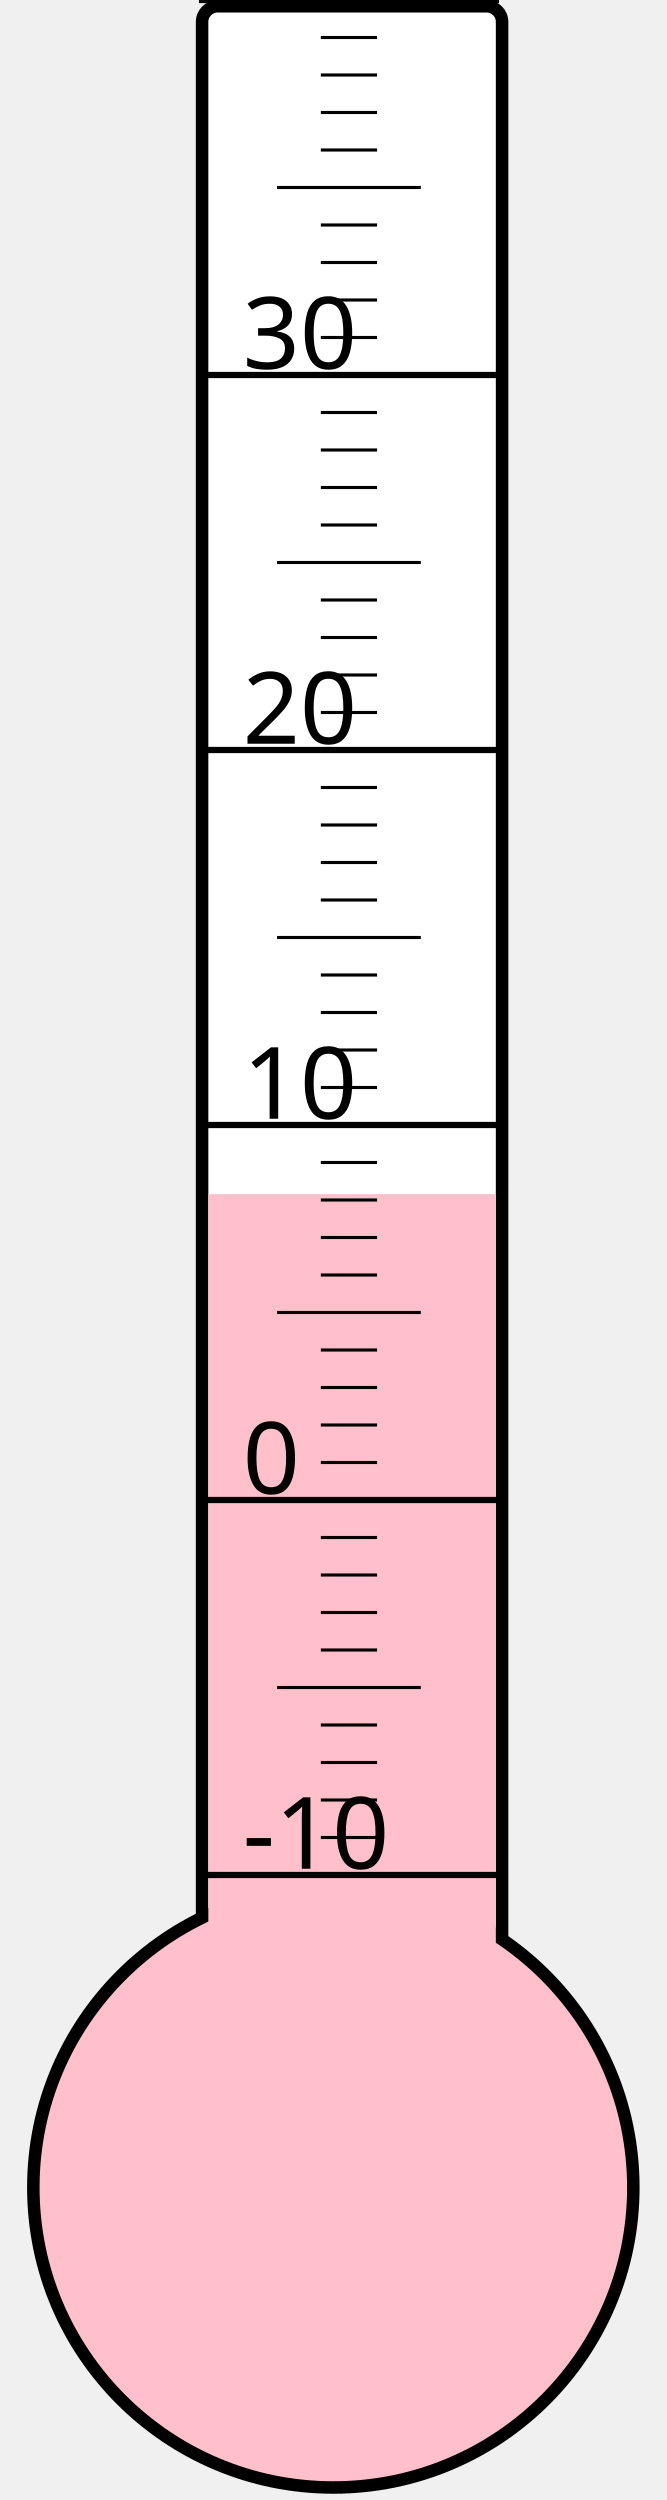
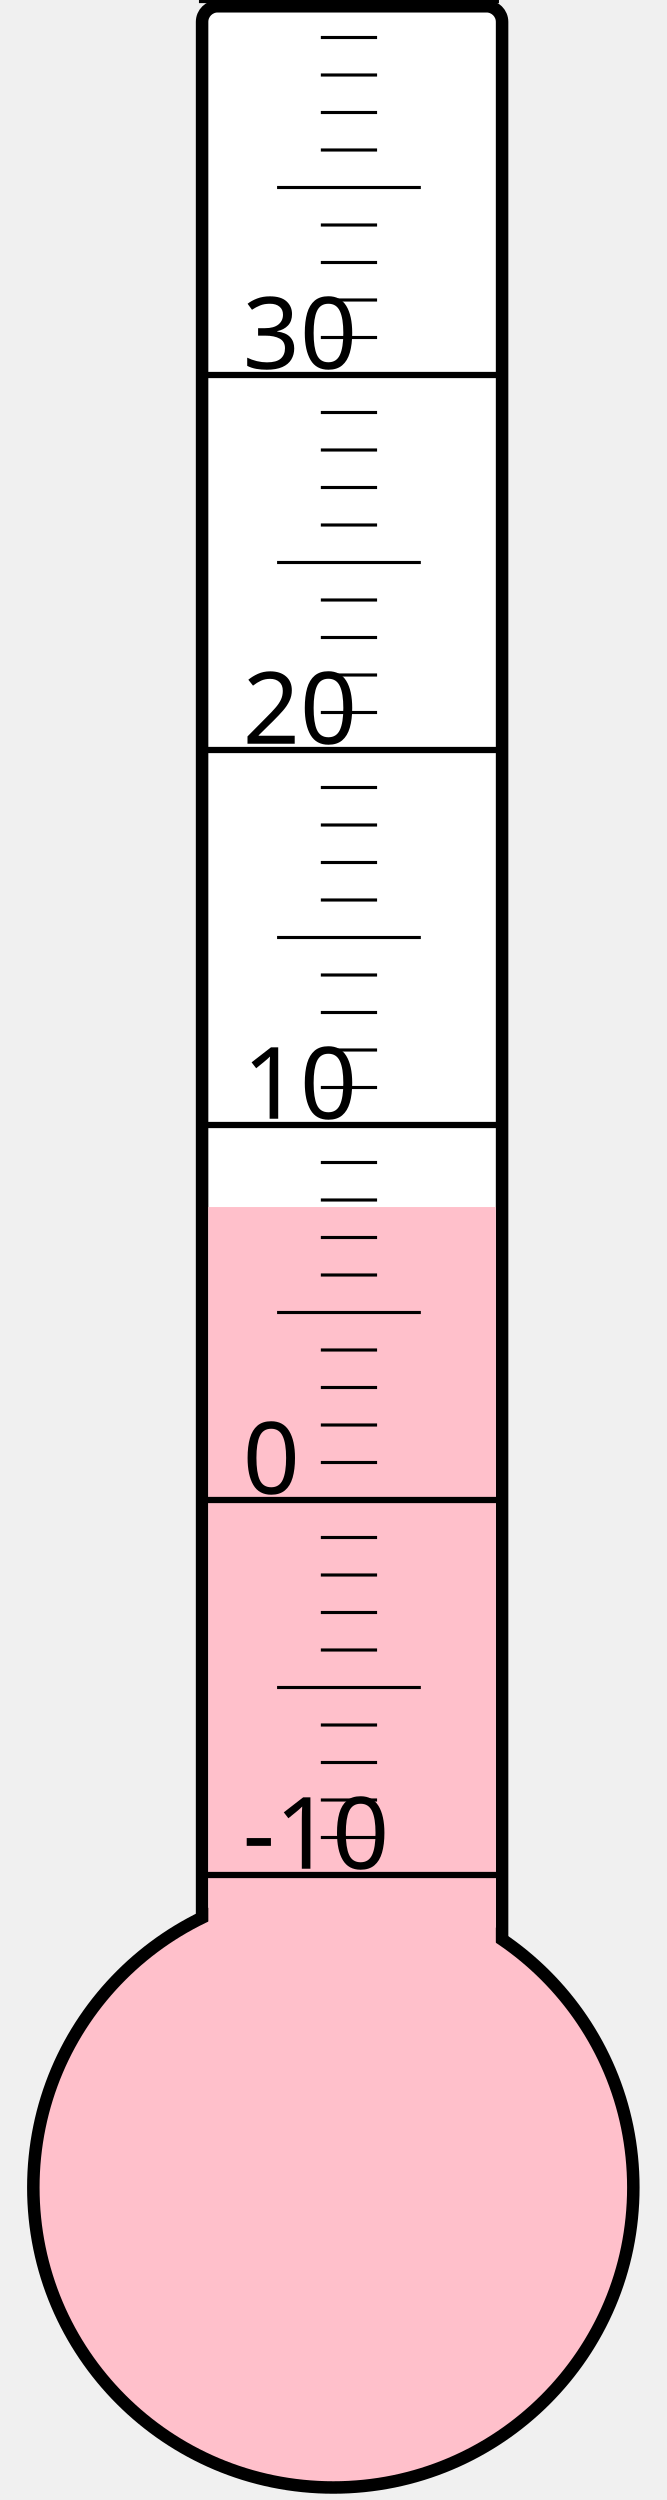
<svg xmlns="http://www.w3.org/2000/svg" width="40px" height="150px" viewBox="0 0 200 800">
  <rect width="200" height="800" x="0" y="0" style="fill: #ffffeb; fill-opacity: 0;" />
  <rect width="96" height="680" x="58" y="2" rx="5" ry="5" style="fill: white; fill-opacity: 1; stroke: black; stroke-width: 4;" />
  <circle cx="100" cy="700" r="96" style="fill: pink; stroke: black; stroke-width: 4;" />
-   <rect width="92" height="317.875" x="60" y="382.125" style="fill: pink; fill-opacity: 1; stroke-width: 0;" />
+   <rect width="92" height="313.75" x="60" y="386.25" style="fill: pink; fill-opacity: 1; stroke-width: 0;" />
  <text x="71" y="598" style="font-family: sans-serif; font-size: 24pt;">-10</text>
  <text x="71" y="478" style="font-family: sans-serif; font-size: 24pt;">0</text>
  <text x="71" y="358" style="font-family: sans-serif; font-size: 24pt;">10</text>
  <text x="71" y="238" style="font-family: sans-serif; font-size: 24pt;">20</text>
  <text x="71" y="118" style="font-family: sans-serif; font-size: 24pt;">30</text>
  <g style="stroke: black;">
    <line x1="57" y1="600" x2="153" y2="600" style="stroke-width: 2;" />
    <line x1="96" y1="588" x2="114" y2="588" style="stroke-width: 1;" />
    <line x1="96" y1="576" x2="114" y2="576" style="stroke-width: 1;" />
    <line x1="96" y1="564" x2="114" y2="564" style="stroke-width: 1;" />
    <line x1="96" y1="552" x2="114" y2="552" style="stroke-width: 1;" />
    <line x1="82" y1="540" x2="128" y2="540" style="stroke-width: 1;" />
    <line x1="96" y1="528" x2="114" y2="528" style="stroke-width: 1;" />
    <line x1="96" y1="516" x2="114" y2="516" style="stroke-width: 1;" />
    <line x1="96" y1="504" x2="114" y2="504" style="stroke-width: 1;" />
    <line x1="96" y1="492" x2="114" y2="492" style="stroke-width: 1;" />
    <line x1="57" y1="480" x2="153" y2="480" style="stroke-width: 2;" />
    <line x1="96" y1="468" x2="114" y2="468" style="stroke-width: 1;" />
    <line x1="96" y1="456" x2="114" y2="456" style="stroke-width: 1;" />
    <line x1="96" y1="444" x2="114" y2="444" style="stroke-width: 1;" />
    <line x1="96" y1="432" x2="114" y2="432" style="stroke-width: 1;" />
    <line x1="82" y1="420" x2="128" y2="420" style="stroke-width: 1;" />
    <line x1="96" y1="408" x2="114" y2="408" style="stroke-width: 1;" />
    <line x1="96" y1="396" x2="114" y2="396" style="stroke-width: 1;" />
    <line x1="96" y1="384" x2="114" y2="384" style="stroke-width: 1;" />
    <line x1="96" y1="372" x2="114" y2="372" style="stroke-width: 1;" />
    <line x1="57" y1="360" x2="153" y2="360" style="stroke-width: 2;" />
    <line x1="96" y1="348" x2="114" y2="348" style="stroke-width: 1;" />
    <line x1="96" y1="336" x2="114" y2="336" style="stroke-width: 1;" />
    <line x1="96" y1="324" x2="114" y2="324" style="stroke-width: 1;" />
    <line x1="96" y1="312" x2="114" y2="312" style="stroke-width: 1;" />
    <line x1="82" y1="300" x2="128" y2="300" style="stroke-width: 1;" />
    <line x1="96" y1="288" x2="114" y2="288" style="stroke-width: 1;" />
    <line x1="96" y1="276" x2="114" y2="276" style="stroke-width: 1;" />
    <line x1="96" y1="264" x2="114" y2="264" style="stroke-width: 1;" />
    <line x1="96" y1="252" x2="114" y2="252" style="stroke-width: 1;" />
    <line x1="57" y1="240" x2="153" y2="240" style="stroke-width: 2;" />
    <line x1="96" y1="228" x2="114" y2="228" style="stroke-width: 1;" />
    <line x1="96" y1="216" x2="114" y2="216" style="stroke-width: 1;" />
    <line x1="96" y1="204" x2="114" y2="204" style="stroke-width: 1;" />
    <line x1="96" y1="192" x2="114" y2="192" style="stroke-width: 1;" />
    <line x1="82" y1="180" x2="128" y2="180" style="stroke-width: 1;" />
    <line x1="96" y1="168" x2="114" y2="168" style="stroke-width: 1;" />
    <line x1="96" y1="156" x2="114" y2="156" style="stroke-width: 1;" />
    <line x1="96" y1="144" x2="114" y2="144" style="stroke-width: 1;" />
    <line x1="96" y1="132" x2="114" y2="132" style="stroke-width: 1;" />
    <line x1="57" y1="120" x2="153" y2="120" style="stroke-width: 2;" />
    <line x1="96" y1="108" x2="114" y2="108" style="stroke-width: 1;" />
    <line x1="96" y1="96" x2="114" y2="96" style="stroke-width: 1;" />
    <line x1="96" y1="84" x2="114" y2="84" style="stroke-width: 1;" />
    <line x1="96" y1="72" x2="114" y2="72" style="stroke-width: 1;" />
    <line x1="82" y1="60" x2="128" y2="60" style="stroke-width: 1;" />
    <line x1="96" y1="48" x2="114" y2="48" style="stroke-width: 1;" />
    <line x1="96" y1="36" x2="114" y2="36" style="stroke-width: 1;" />
    <line x1="96" y1="24" x2="114" y2="24" style="stroke-width: 1;" />
    <line x1="96" y1="12" x2="114" y2="12" style="stroke-width: 1;" />
    <line x1="57" y1="0" x2="153" y2="0" style="stroke-width: 2;" />
  </g>
</svg>
